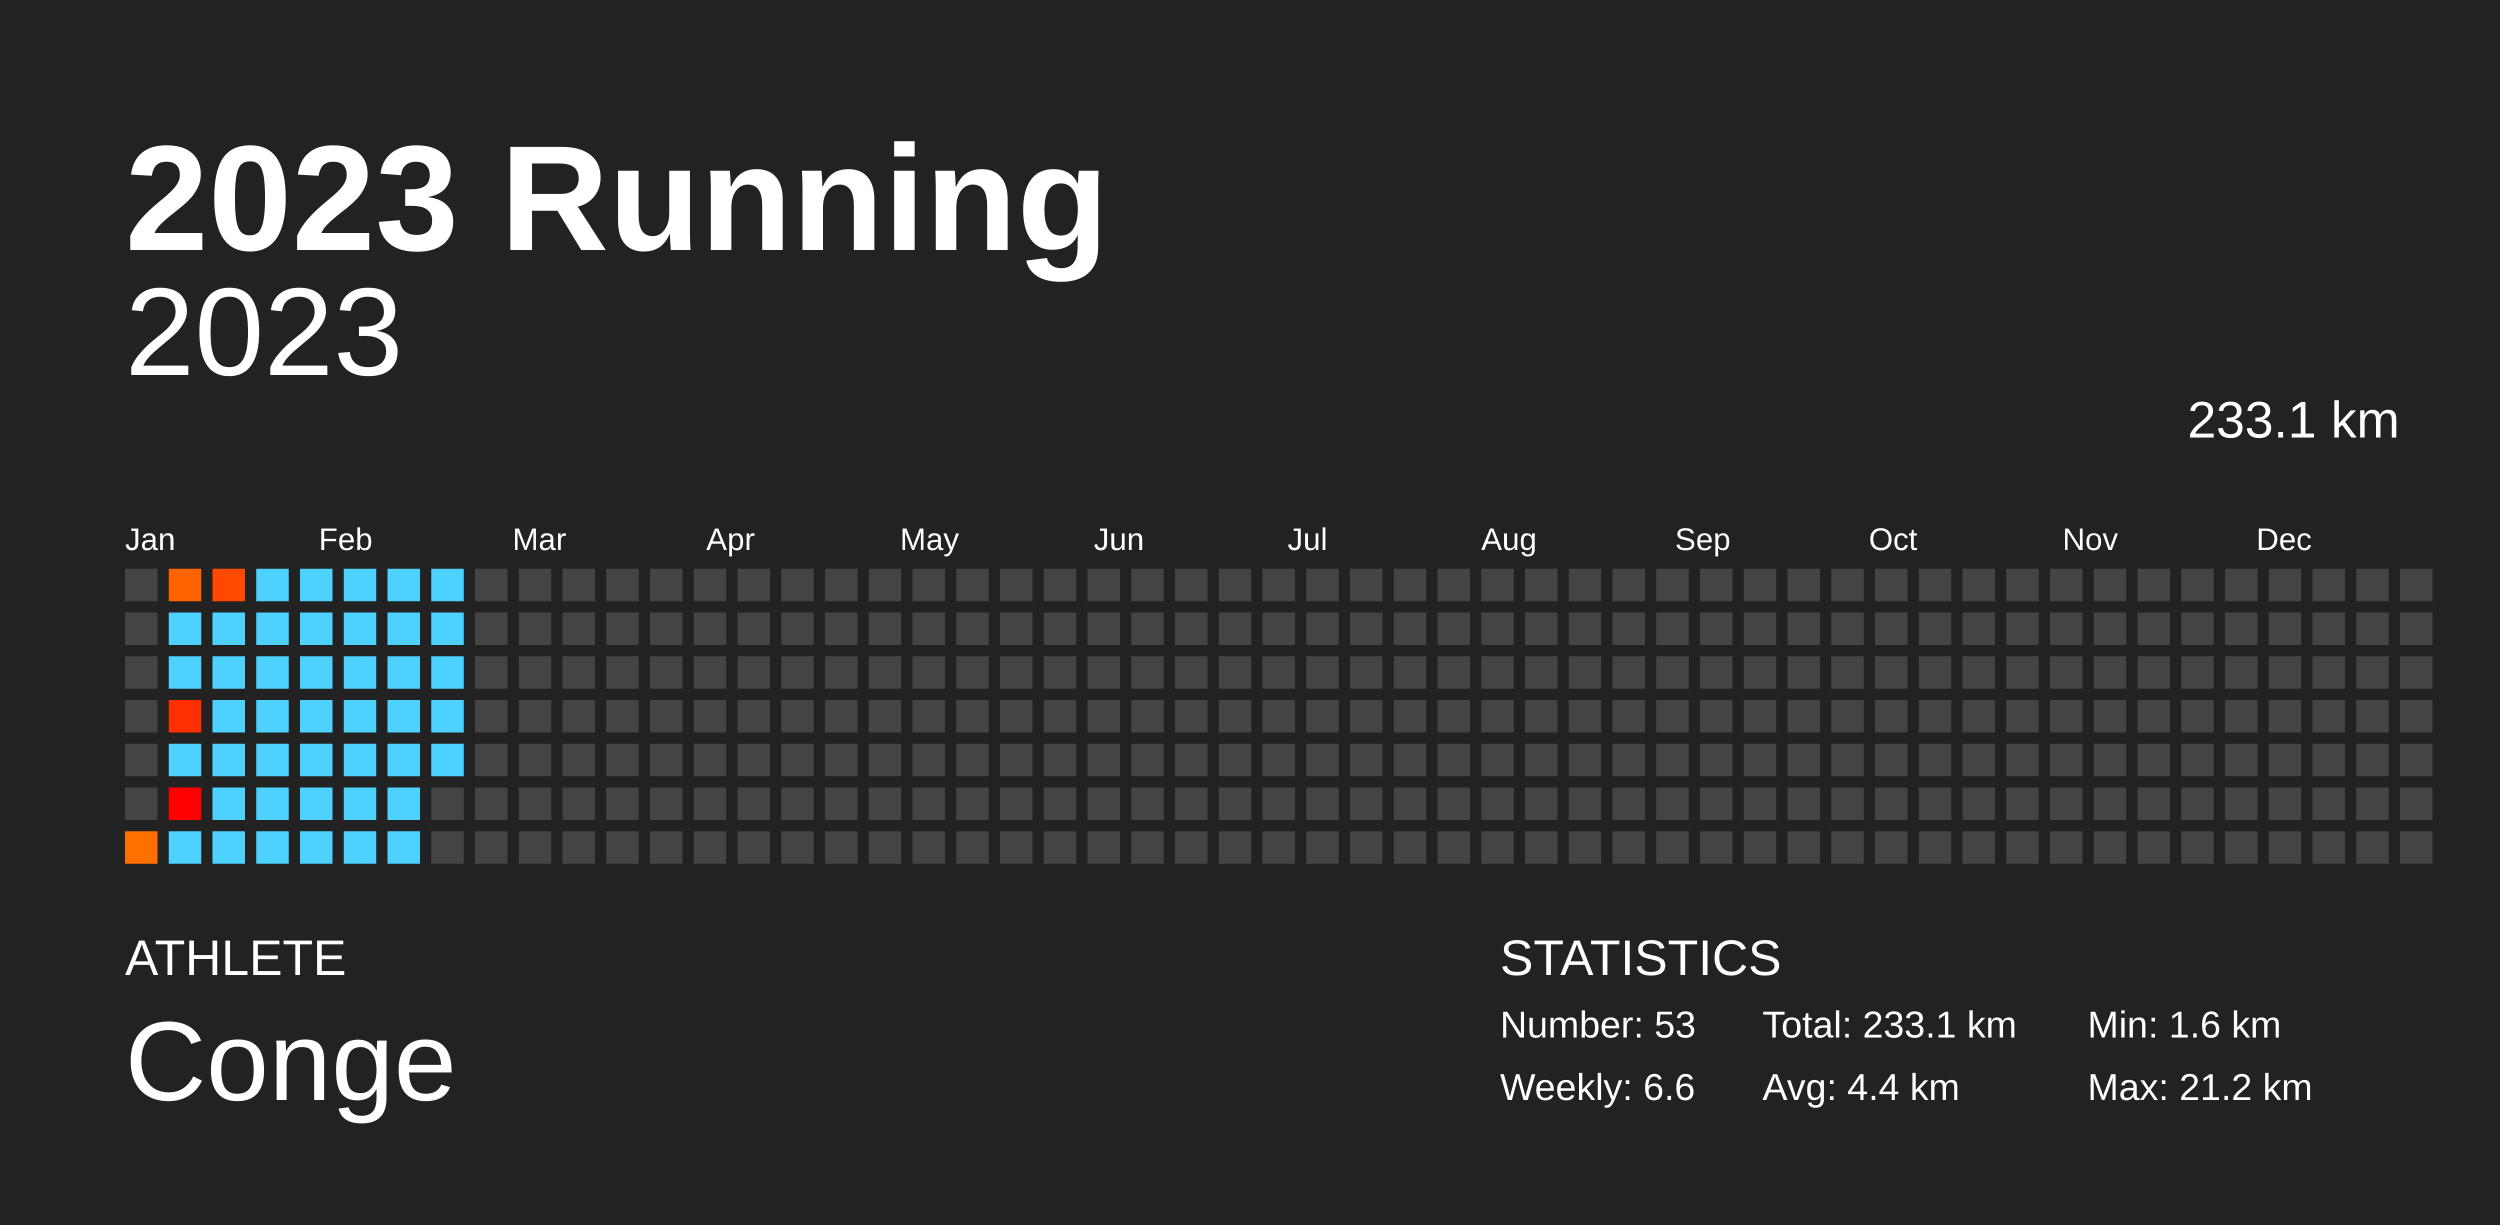
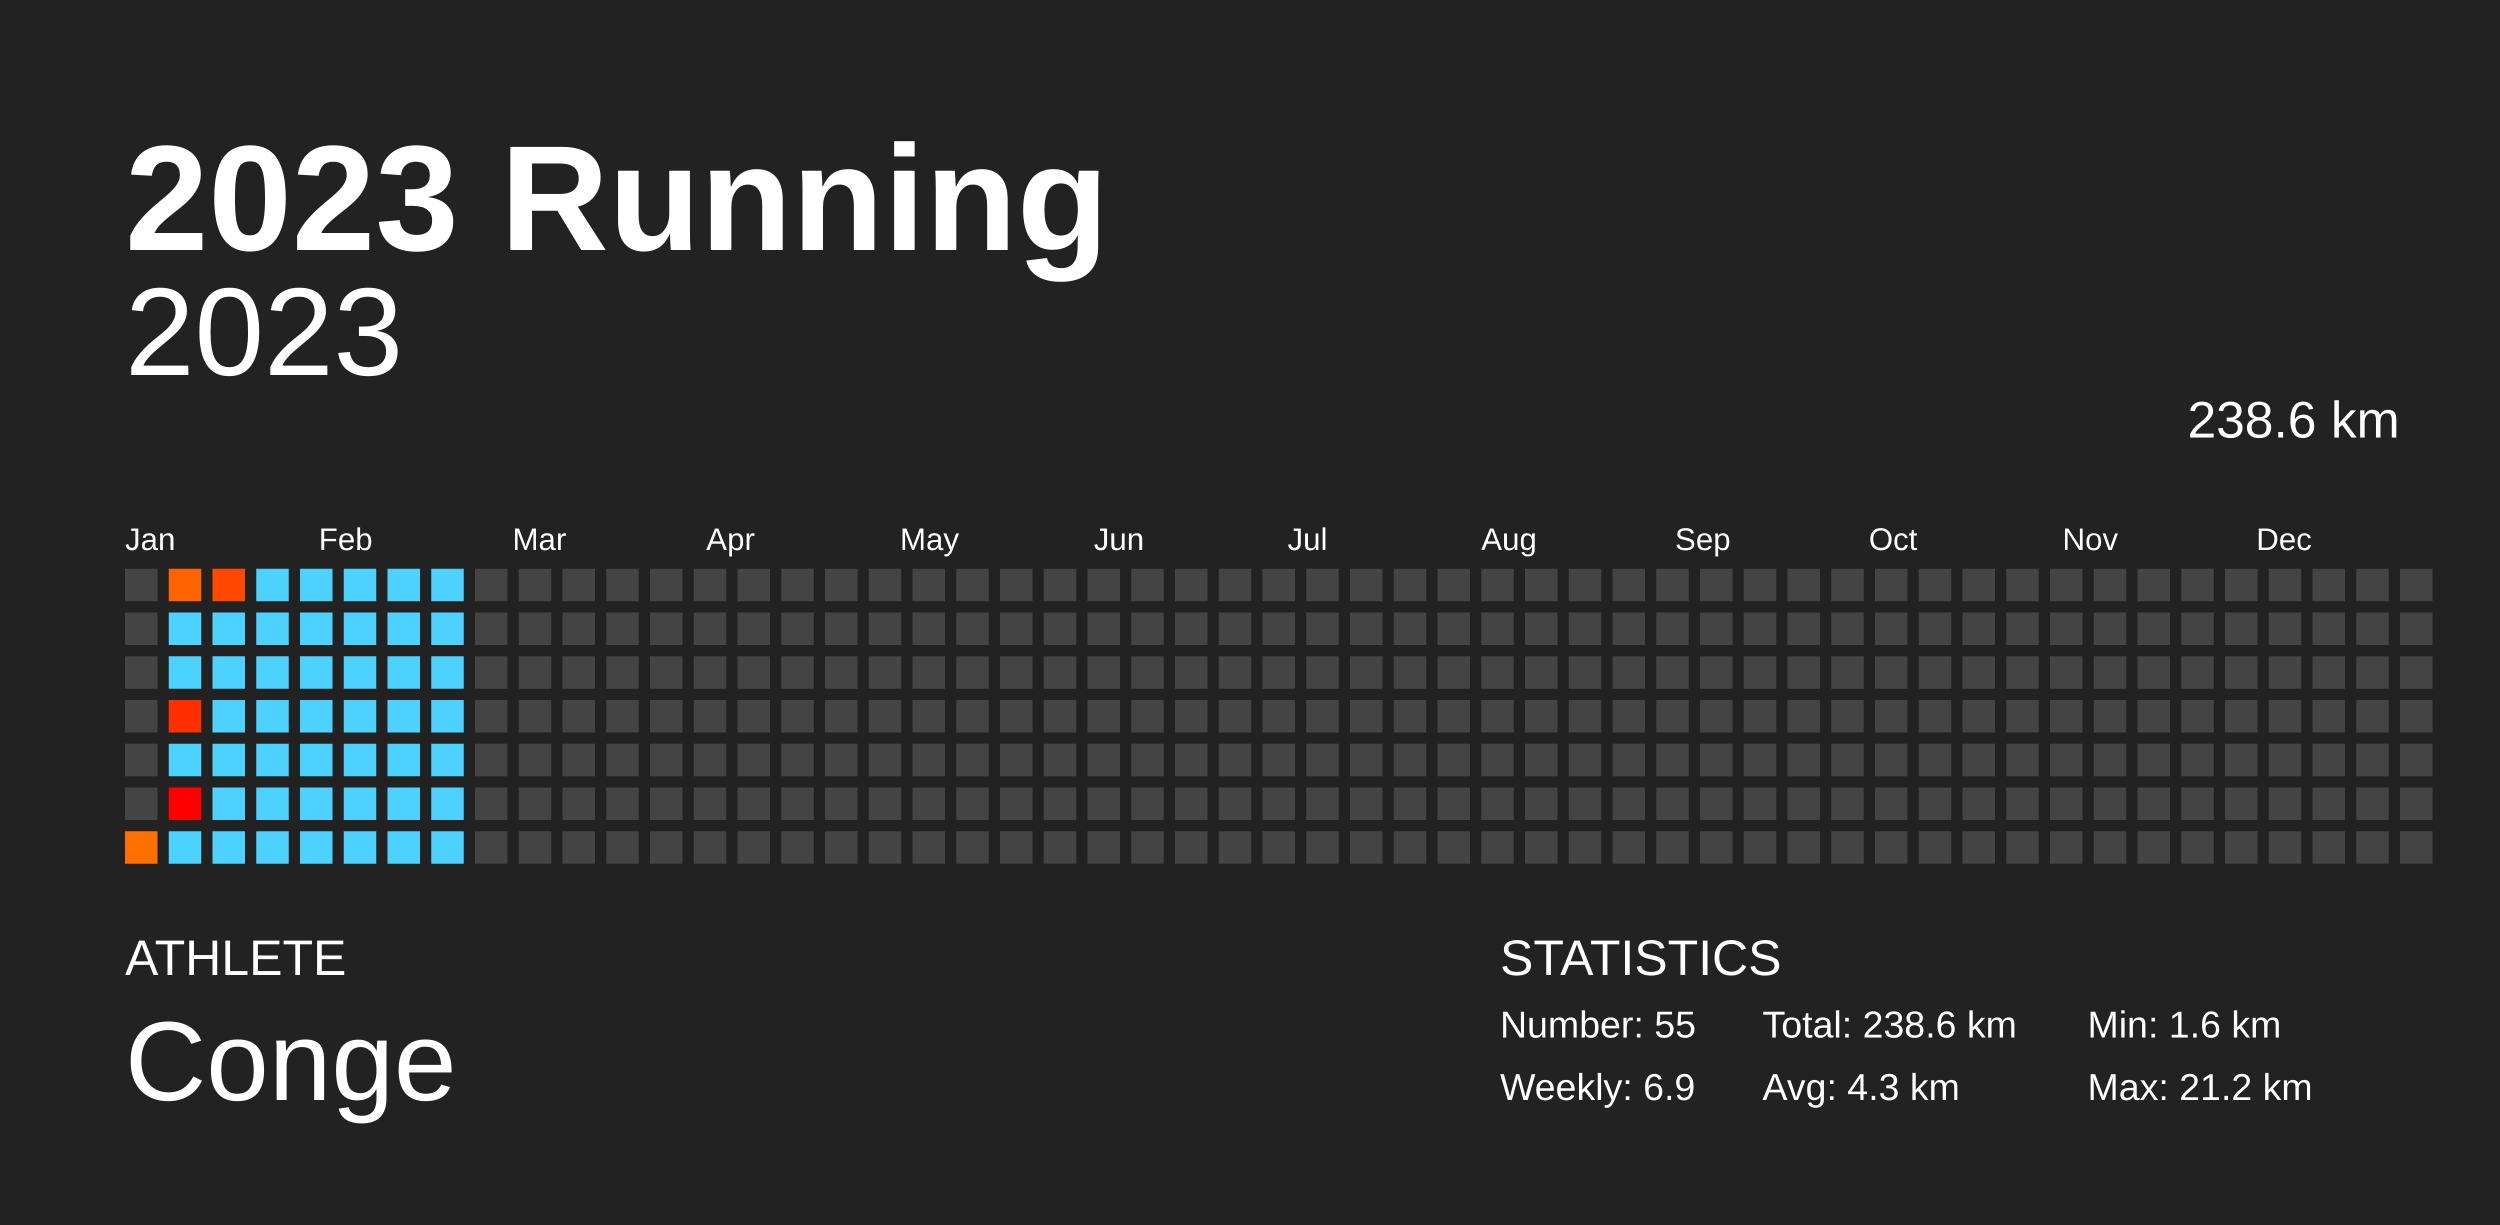
<svg xmlns="http://www.w3.org/2000/svg" baseProfile="full" height="98mm" version="1.1" viewBox="0,0,200,98" width="200mm">
  <defs />
  <rect fill="#222222" height="98" width="200" x="0" y="0" />
  <text fill="#FFFFFF" style="font-size:12px; font-family:Arial; font-weight:bold;" x="10" y="20">2023 Running</text>
  <text fill="#FFFFFF" style="font-size:4px; font-family:Arial" x="10" y="78">ATHLETE</text>
  <text fill="#FFFFFF" style="font-size:9px; font-family:Arial" x="10" y="88">Conge</text>
  <text fill="#FFFFFF" style="font-size:4px; font-family:Arial" x="120" y="78">STATISTICS</text>
-   <text fill="#FFFFFF" style="font-size:3px; font-family:Arial" x="120" y="83">Number: 53</text>
-   <text fill="#FFFFFF" style="font-size:3px; font-family:Arial" x="120" y="88">Weekly: 6.6</text>
-   <text fill="#FFFFFF" style="font-size:3px; font-family:Arial" x="141" y="83">Total: 233.1 km</text>
-   <text fill="#FFFFFF" style="font-size:3px; font-family:Arial" x="141" y="88">Avg: 4.4 km</text>
+   <text fill="#FFFFFF" style="font-size:3px; font-family:Arial" x="120" y="83">Number: 55</text>
+   <text fill="#FFFFFF" style="font-size:3px; font-family:Arial" x="120" y="88">Weekly: 6.9</text>
+   <text fill="#FFFFFF" style="font-size:3px; font-family:Arial" x="141" y="83">Total: 238.6 km</text>
+   <text fill="#FFFFFF" style="font-size:3px; font-family:Arial" x="141" y="88">Avg: 4.3 km</text>
  <text fill="#FFFFFF" style="font-size:3px; font-family:Arial" x="167" y="83">Min: 1.6 km</text>
  <text fill="#FFFFFF" style="font-size:3px; font-family:Arial" x="167" y="88">Max: 21.2 km</text>
  <text alignment-baseline="hanging" fill="#FFFFFF" style="font-size:10.0px; font-family:Arial;" x="10" y="30">2023</text>
-   <text alignment-baseline="hanging" fill="#FFFFFF" style="font-size:4.125px; font-family:Arial;" x="175" y="35">233.1 km</text>
+   <text alignment-baseline="hanging" fill="#FFFFFF" style="font-size:4.125px; font-family:Arial;" x="175" y="35">238.6 km</text>
  <text fill="#FFFFFF" style="font-size:2.5px; font-family:Arial" x="10.0" y="44">Jan</text>
  <text fill="#FFFFFF" style="font-size:2.5px; font-family:Arial" x="25.5" y="44">Feb</text>
  <text fill="#FFFFFF" style="font-size:2.5px; font-family:Arial" x="41.0" y="44">Mar</text>
  <text fill="#FFFFFF" style="font-size:2.5px; font-family:Arial" x="56.5" y="44">Apr</text>
  <text fill="#FFFFFF" style="font-size:2.5px; font-family:Arial" x="72.0" y="44">May</text>
  <text fill="#FFFFFF" style="font-size:2.5px; font-family:Arial" x="87.5" y="44">Jun</text>
  <text fill="#FFFFFF" style="font-size:2.5px; font-family:Arial" x="103.0" y="44">Jul</text>
  <text fill="#FFFFFF" style="font-size:2.5px; font-family:Arial" x="118.5" y="44">Aug</text>
  <text fill="#FFFFFF" style="font-size:2.5px; font-family:Arial" x="134.0" y="44">Sep</text>
  <text fill="#FFFFFF" style="font-size:2.5px; font-family:Arial" x="149.5" y="44">Oct</text>
  <text fill="#FFFFFF" style="font-size:2.5px; font-family:Arial" x="165.0" y="44">Nov</text>
  <text fill="#FFFFFF" style="font-size:2.5px; font-family:Arial" x="180.5" y="44">Dec</text>
  <rect fill="#444444" height="2.6" width="2.6" x="10.0" y="45.5" />
  <rect fill="#444444" height="2.6" width="2.6" x="10.0" y="49.0" />
  <rect fill="#444444" height="2.6" width="2.6" x="10.0" y="52.5" />
  <rect fill="#444444" height="2.6" width="2.6" x="10.0" y="56.0" />
  <rect fill="#444444" height="2.6" width="2.6" x="10.0" y="59.5" />
  <rect fill="#444444" height="2.6" width="2.6" x="10.0" y="63.0" />
  <rect fill="#ff7000" height="2.6" width="2.6" x="10.0" y="66.5" />
  <rect fill="#ff6300" height="2.6" width="2.6" x="13.5" y="45.5" />
  <rect fill="#4dd2ff" height="2.6" width="2.6" x="13.5" y="49.0" />
  <rect fill="#4dd2ff" height="2.6" width="2.6" x="13.5" y="52.5" />
  <rect fill="#ff2f00" height="2.6" width="2.6" x="13.5" y="56.0" />
  <rect fill="#4dd2ff" height="2.6" width="2.6" x="13.5" y="59.5" />
  <rect fill="red" height="2.6" width="2.6" x="13.5" y="63.0" />
  <rect fill="#4dd2ff" height="2.6" width="2.6" x="13.5" y="66.5" />
  <rect fill="#ff4900" height="2.6" width="2.6" x="17.0" y="45.5" />
  <rect fill="#4dd2ff" height="2.6" width="2.6" x="17.0" y="49.0" />
  <rect fill="#4dd2ff" height="2.6" width="2.6" x="17.0" y="52.5" />
  <rect fill="#4dd2ff" height="2.6" width="2.6" x="17.0" y="56.0" />
  <rect fill="#4dd2ff" height="2.6" width="2.6" x="17.0" y="59.5" />
  <rect fill="#4dd2ff" height="2.6" width="2.6" x="17.0" y="63.0" />
  <rect fill="#4dd2ff" height="2.6" width="2.6" x="17.0" y="66.5" />
  <rect fill="#4dd2ff" height="2.6" width="2.6" x="20.5" y="45.5" />
  <rect fill="#4dd2ff" height="2.6" width="2.6" x="20.5" y="49.0" />
  <rect fill="#4dd2ff" height="2.6" width="2.6" x="20.5" y="52.5" />
  <rect fill="#4dd2ff" height="2.6" width="2.6" x="20.5" y="56.0" />
  <rect fill="#4dd2ff" height="2.6" width="2.6" x="20.5" y="59.5" />
  <rect fill="#4dd2ff" height="2.6" width="2.6" x="20.5" y="63.0" />
  <rect fill="#4dd2ff" height="2.6" width="2.6" x="20.5" y="66.5" />
  <rect fill="#4dd2ff" height="2.6" width="2.6" x="24.0" y="45.5" />
  <rect fill="#4dd2ff" height="2.6" width="2.6" x="24.0" y="49.0" />
  <rect fill="#4dd2ff" height="2.6" width="2.6" x="24.0" y="52.5" />
  <rect fill="#4dd2ff" height="2.6" width="2.6" x="24.0" y="56.0" />
  <rect fill="#4dd2ff" height="2.6" width="2.6" x="24.0" y="59.5" />
  <rect fill="#4dd2ff" height="2.6" width="2.6" x="24.0" y="63.0" />
  <rect fill="#4dd2ff" height="2.6" width="2.6" x="24.0" y="66.5" />
  <rect fill="#4dd2ff" height="2.6" width="2.6" x="27.5" y="45.5" />
  <rect fill="#4dd2ff" height="2.6" width="2.6" x="27.5" y="49.0" />
  <rect fill="#4dd2ff" height="2.6" width="2.6" x="27.5" y="52.5" />
  <rect fill="#4dd2ff" height="2.6" width="2.6" x="27.5" y="56.0" />
  <rect fill="#4dd2ff" height="2.6" width="2.6" x="27.5" y="59.5" />
  <rect fill="#4dd2ff" height="2.6" width="2.6" x="27.5" y="63.0" />
  <rect fill="#4dd2ff" height="2.6" width="2.6" x="27.5" y="66.5" />
  <rect fill="#4dd2ff" height="2.6" width="2.6" x="31.0" y="45.5" />
  <rect fill="#4dd2ff" height="2.6" width="2.6" x="31.0" y="49.0" />
  <rect fill="#4dd2ff" height="2.6" width="2.6" x="31.0" y="52.5" />
  <rect fill="#4dd2ff" height="2.6" width="2.6" x="31.0" y="56.0" />
  <rect fill="#4dd2ff" height="2.6" width="2.6" x="31.0" y="59.5" />
  <rect fill="#4dd2ff" height="2.6" width="2.6" x="31.0" y="63.0" />
  <rect fill="#4dd2ff" height="2.6" width="2.6" x="31.0" y="66.5" />
  <rect fill="#4dd2ff" height="2.6" width="2.6" x="34.5" y="45.5" />
  <rect fill="#4dd2ff" height="2.6" width="2.6" x="34.5" y="49.0" />
  <rect fill="#4dd2ff" height="2.6" width="2.6" x="34.5" y="52.5" />
  <rect fill="#4dd2ff" height="2.6" width="2.6" x="34.5" y="56.0" />
  <rect fill="#4dd2ff" height="2.6" width="2.6" x="34.5" y="59.5" />
-   <rect fill="#444444" height="2.6" width="2.6" x="34.5" y="63.0" />
-   <rect fill="#444444" height="2.6" width="2.6" x="34.5" y="66.5" />
+   <rect fill="#4dd2ff" height="2.6" width="2.6" x="34.5" y="63.0" />
+   <rect fill="#4dd2ff" height="2.6" width="2.6" x="34.5" y="66.5" />
  <rect fill="#444444" height="2.6" width="2.6" x="38.0" y="45.5" />
  <rect fill="#444444" height="2.6" width="2.6" x="38.0" y="49.0" />
  <rect fill="#444444" height="2.6" width="2.6" x="38.0" y="52.5" />
  <rect fill="#444444" height="2.6" width="2.6" x="38.0" y="56.0" />
  <rect fill="#444444" height="2.6" width="2.6" x="38.0" y="59.5" />
  <rect fill="#444444" height="2.6" width="2.6" x="38.0" y="63.0" />
  <rect fill="#444444" height="2.6" width="2.6" x="38.0" y="66.5" />
  <rect fill="#444444" height="2.6" width="2.6" x="41.5" y="45.5" />
  <rect fill="#444444" height="2.6" width="2.6" x="41.5" y="49.0" />
  <rect fill="#444444" height="2.6" width="2.6" x="41.5" y="52.5" />
  <rect fill="#444444" height="2.6" width="2.6" x="41.5" y="56.0" />
  <rect fill="#444444" height="2.6" width="2.6" x="41.5" y="59.5" />
  <rect fill="#444444" height="2.6" width="2.6" x="41.5" y="63.0" />
  <rect fill="#444444" height="2.6" width="2.6" x="41.5" y="66.5" />
  <rect fill="#444444" height="2.6" width="2.6" x="45.0" y="45.5" />
  <rect fill="#444444" height="2.6" width="2.6" x="45.0" y="49.0" />
  <rect fill="#444444" height="2.6" width="2.6" x="45.0" y="52.5" />
  <rect fill="#444444" height="2.6" width="2.6" x="45.0" y="56.0" />
  <rect fill="#444444" height="2.6" width="2.6" x="45.0" y="59.5" />
  <rect fill="#444444" height="2.6" width="2.6" x="45.0" y="63.0" />
  <rect fill="#444444" height="2.6" width="2.6" x="45.0" y="66.5" />
  <rect fill="#444444" height="2.6" width="2.6" x="48.5" y="45.5" />
  <rect fill="#444444" height="2.6" width="2.6" x="48.5" y="49.0" />
  <rect fill="#444444" height="2.6" width="2.6" x="48.5" y="52.5" />
  <rect fill="#444444" height="2.6" width="2.6" x="48.5" y="56.0" />
  <rect fill="#444444" height="2.6" width="2.6" x="48.5" y="59.5" />
  <rect fill="#444444" height="2.6" width="2.6" x="48.5" y="63.0" />
  <rect fill="#444444" height="2.6" width="2.6" x="48.5" y="66.5" />
  <rect fill="#444444" height="2.6" width="2.6" x="52.0" y="45.5" />
  <rect fill="#444444" height="2.6" width="2.6" x="52.0" y="49.0" />
  <rect fill="#444444" height="2.6" width="2.6" x="52.0" y="52.5" />
  <rect fill="#444444" height="2.6" width="2.6" x="52.0" y="56.0" />
  <rect fill="#444444" height="2.6" width="2.6" x="52.0" y="59.5" />
  <rect fill="#444444" height="2.6" width="2.6" x="52.0" y="63.0" />
  <rect fill="#444444" height="2.6" width="2.6" x="52.0" y="66.5" />
  <rect fill="#444444" height="2.6" width="2.6" x="55.5" y="45.5" />
  <rect fill="#444444" height="2.6" width="2.6" x="55.5" y="49.0" />
  <rect fill="#444444" height="2.6" width="2.6" x="55.5" y="52.5" />
  <rect fill="#444444" height="2.6" width="2.6" x="55.5" y="56.0" />
  <rect fill="#444444" height="2.6" width="2.6" x="55.5" y="59.5" />
  <rect fill="#444444" height="2.6" width="2.6" x="55.5" y="63.0" />
  <rect fill="#444444" height="2.6" width="2.6" x="55.5" y="66.5" />
  <rect fill="#444444" height="2.6" width="2.6" x="59.0" y="45.5" />
  <rect fill="#444444" height="2.6" width="2.6" x="59.0" y="49.0" />
  <rect fill="#444444" height="2.6" width="2.6" x="59.0" y="52.5" />
  <rect fill="#444444" height="2.6" width="2.6" x="59.0" y="56.0" />
  <rect fill="#444444" height="2.6" width="2.6" x="59.0" y="59.5" />
  <rect fill="#444444" height="2.6" width="2.6" x="59.0" y="63.0" />
  <rect fill="#444444" height="2.6" width="2.6" x="59.0" y="66.5" />
  <rect fill="#444444" height="2.6" width="2.6" x="62.5" y="45.5" />
  <rect fill="#444444" height="2.6" width="2.6" x="62.5" y="49.0" />
  <rect fill="#444444" height="2.6" width="2.6" x="62.5" y="52.5" />
  <rect fill="#444444" height="2.6" width="2.6" x="62.5" y="56.0" />
  <rect fill="#444444" height="2.6" width="2.6" x="62.5" y="59.5" />
  <rect fill="#444444" height="2.6" width="2.6" x="62.5" y="63.0" />
  <rect fill="#444444" height="2.6" width="2.6" x="62.5" y="66.5" />
  <rect fill="#444444" height="2.6" width="2.6" x="66.0" y="45.5" />
  <rect fill="#444444" height="2.6" width="2.6" x="66.0" y="49.0" />
  <rect fill="#444444" height="2.6" width="2.6" x="66.0" y="52.5" />
  <rect fill="#444444" height="2.6" width="2.6" x="66.0" y="56.0" />
  <rect fill="#444444" height="2.6" width="2.6" x="66.0" y="59.5" />
  <rect fill="#444444" height="2.6" width="2.6" x="66.0" y="63.0" />
  <rect fill="#444444" height="2.6" width="2.6" x="66.0" y="66.5" />
  <rect fill="#444444" height="2.6" width="2.6" x="69.5" y="45.5" />
  <rect fill="#444444" height="2.6" width="2.6" x="69.5" y="49.0" />
  <rect fill="#444444" height="2.6" width="2.6" x="69.5" y="52.5" />
  <rect fill="#444444" height="2.6" width="2.6" x="69.5" y="56.0" />
  <rect fill="#444444" height="2.6" width="2.6" x="69.5" y="59.5" />
  <rect fill="#444444" height="2.6" width="2.6" x="69.5" y="63.0" />
  <rect fill="#444444" height="2.6" width="2.6" x="69.5" y="66.5" />
  <rect fill="#444444" height="2.6" width="2.6" x="73.0" y="45.5" />
  <rect fill="#444444" height="2.6" width="2.6" x="73.0" y="49.0" />
  <rect fill="#444444" height="2.6" width="2.6" x="73.0" y="52.5" />
  <rect fill="#444444" height="2.6" width="2.6" x="73.0" y="56.0" />
  <rect fill="#444444" height="2.6" width="2.6" x="73.0" y="59.5" />
  <rect fill="#444444" height="2.6" width="2.6" x="73.0" y="63.0" />
  <rect fill="#444444" height="2.6" width="2.6" x="73.0" y="66.5" />
  <rect fill="#444444" height="2.6" width="2.6" x="76.5" y="45.5" />
  <rect fill="#444444" height="2.6" width="2.6" x="76.5" y="49.0" />
  <rect fill="#444444" height="2.6" width="2.6" x="76.5" y="52.5" />
  <rect fill="#444444" height="2.6" width="2.6" x="76.5" y="56.0" />
  <rect fill="#444444" height="2.6" width="2.6" x="76.5" y="59.5" />
  <rect fill="#444444" height="2.6" width="2.6" x="76.5" y="63.0" />
  <rect fill="#444444" height="2.6" width="2.6" x="76.5" y="66.5" />
  <rect fill="#444444" height="2.6" width="2.6" x="80.0" y="45.5" />
  <rect fill="#444444" height="2.6" width="2.6" x="80.0" y="49.0" />
  <rect fill="#444444" height="2.6" width="2.6" x="80.0" y="52.5" />
  <rect fill="#444444" height="2.6" width="2.6" x="80.0" y="56.0" />
  <rect fill="#444444" height="2.6" width="2.6" x="80.0" y="59.5" />
  <rect fill="#444444" height="2.6" width="2.6" x="80.0" y="63.0" />
  <rect fill="#444444" height="2.6" width="2.6" x="80.0" y="66.5" />
  <rect fill="#444444" height="2.6" width="2.6" x="83.5" y="45.5" />
  <rect fill="#444444" height="2.6" width="2.6" x="83.5" y="49.0" />
  <rect fill="#444444" height="2.6" width="2.6" x="83.5" y="52.5" />
  <rect fill="#444444" height="2.6" width="2.6" x="83.5" y="56.0" />
  <rect fill="#444444" height="2.6" width="2.6" x="83.5" y="59.5" />
  <rect fill="#444444" height="2.6" width="2.6" x="83.5" y="63.0" />
  <rect fill="#444444" height="2.6" width="2.6" x="83.5" y="66.5" />
  <rect fill="#444444" height="2.6" width="2.6" x="87.0" y="45.5" />
  <rect fill="#444444" height="2.6" width="2.6" x="87.0" y="49.0" />
  <rect fill="#444444" height="2.6" width="2.6" x="87.0" y="52.5" />
  <rect fill="#444444" height="2.6" width="2.6" x="87.0" y="56.0" />
  <rect fill="#444444" height="2.6" width="2.6" x="87.0" y="59.5" />
  <rect fill="#444444" height="2.6" width="2.6" x="87.0" y="63.0" />
  <rect fill="#444444" height="2.6" width="2.6" x="87.0" y="66.5" />
  <rect fill="#444444" height="2.6" width="2.6" x="90.5" y="45.5" />
  <rect fill="#444444" height="2.6" width="2.6" x="90.5" y="49.0" />
  <rect fill="#444444" height="2.6" width="2.6" x="90.5" y="52.5" />
  <rect fill="#444444" height="2.6" width="2.6" x="90.5" y="56.0" />
  <rect fill="#444444" height="2.6" width="2.6" x="90.5" y="59.5" />
  <rect fill="#444444" height="2.6" width="2.6" x="90.5" y="63.0" />
  <rect fill="#444444" height="2.6" width="2.6" x="90.5" y="66.5" />
  <rect fill="#444444" height="2.6" width="2.6" x="94.0" y="45.5" />
  <rect fill="#444444" height="2.6" width="2.6" x="94.0" y="49.0" />
  <rect fill="#444444" height="2.6" width="2.6" x="94.0" y="52.5" />
  <rect fill="#444444" height="2.6" width="2.6" x="94.0" y="56.0" />
  <rect fill="#444444" height="2.6" width="2.6" x="94.0" y="59.5" />
  <rect fill="#444444" height="2.6" width="2.6" x="94.0" y="63.0" />
  <rect fill="#444444" height="2.6" width="2.6" x="94.0" y="66.5" />
  <rect fill="#444444" height="2.6" width="2.6" x="97.5" y="45.5" />
  <rect fill="#444444" height="2.6" width="2.6" x="97.5" y="49.0" />
  <rect fill="#444444" height="2.6" width="2.6" x="97.5" y="52.5" />
  <rect fill="#444444" height="2.6" width="2.6" x="97.5" y="56.0" />
  <rect fill="#444444" height="2.6" width="2.6" x="97.5" y="59.5" />
  <rect fill="#444444" height="2.6" width="2.6" x="97.5" y="63.0" />
  <rect fill="#444444" height="2.6" width="2.6" x="97.5" y="66.5" />
  <rect fill="#444444" height="2.6" width="2.6" x="101.0" y="45.5" />
  <rect fill="#444444" height="2.6" width="2.6" x="101.0" y="49.0" />
  <rect fill="#444444" height="2.6" width="2.6" x="101.0" y="52.5" />
  <rect fill="#444444" height="2.6" width="2.6" x="101.0" y="56.0" />
  <rect fill="#444444" height="2.6" width="2.6" x="101.0" y="59.5" />
  <rect fill="#444444" height="2.6" width="2.6" x="101.0" y="63.0" />
  <rect fill="#444444" height="2.6" width="2.6" x="101.0" y="66.5" />
  <rect fill="#444444" height="2.6" width="2.6" x="104.5" y="45.5" />
  <rect fill="#444444" height="2.6" width="2.6" x="104.5" y="49.0" />
  <rect fill="#444444" height="2.6" width="2.6" x="104.5" y="52.5" />
  <rect fill="#444444" height="2.6" width="2.6" x="104.5" y="56.0" />
  <rect fill="#444444" height="2.6" width="2.6" x="104.5" y="59.5" />
  <rect fill="#444444" height="2.6" width="2.6" x="104.5" y="63.0" />
  <rect fill="#444444" height="2.6" width="2.6" x="104.5" y="66.5" />
  <rect fill="#444444" height="2.6" width="2.6" x="108.0" y="45.5" />
  <rect fill="#444444" height="2.6" width="2.6" x="108.0" y="49.0" />
  <rect fill="#444444" height="2.6" width="2.6" x="108.0" y="52.5" />
  <rect fill="#444444" height="2.6" width="2.6" x="108.0" y="56.0" />
  <rect fill="#444444" height="2.6" width="2.6" x="108.0" y="59.5" />
  <rect fill="#444444" height="2.6" width="2.6" x="108.0" y="63.0" />
  <rect fill="#444444" height="2.6" width="2.6" x="108.0" y="66.5" />
  <rect fill="#444444" height="2.6" width="2.6" x="111.5" y="45.5" />
  <rect fill="#444444" height="2.6" width="2.6" x="111.5" y="49.0" />
  <rect fill="#444444" height="2.6" width="2.6" x="111.5" y="52.5" />
  <rect fill="#444444" height="2.6" width="2.6" x="111.5" y="56.0" />
  <rect fill="#444444" height="2.6" width="2.6" x="111.5" y="59.5" />
  <rect fill="#444444" height="2.6" width="2.6" x="111.5" y="63.0" />
  <rect fill="#444444" height="2.6" width="2.6" x="111.5" y="66.5" />
  <rect fill="#444444" height="2.6" width="2.6" x="115.0" y="45.5" />
  <rect fill="#444444" height="2.6" width="2.6" x="115.0" y="49.0" />
  <rect fill="#444444" height="2.6" width="2.6" x="115.0" y="52.5" />
  <rect fill="#444444" height="2.6" width="2.6" x="115.0" y="56.0" />
  <rect fill="#444444" height="2.6" width="2.6" x="115.0" y="59.5" />
  <rect fill="#444444" height="2.6" width="2.6" x="115.0" y="63.0" />
  <rect fill="#444444" height="2.6" width="2.6" x="115.0" y="66.5" />
  <rect fill="#444444" height="2.6" width="2.6" x="118.5" y="45.5" />
  <rect fill="#444444" height="2.6" width="2.6" x="118.5" y="49.0" />
  <rect fill="#444444" height="2.6" width="2.6" x="118.5" y="52.5" />
  <rect fill="#444444" height="2.6" width="2.6" x="118.5" y="56.0" />
  <rect fill="#444444" height="2.6" width="2.6" x="118.5" y="59.5" />
  <rect fill="#444444" height="2.6" width="2.6" x="118.5" y="63.0" />
  <rect fill="#444444" height="2.6" width="2.6" x="118.5" y="66.5" />
  <rect fill="#444444" height="2.6" width="2.6" x="122.0" y="45.5" />
  <rect fill="#444444" height="2.6" width="2.6" x="122.0" y="49.0" />
  <rect fill="#444444" height="2.6" width="2.6" x="122.0" y="52.5" />
  <rect fill="#444444" height="2.6" width="2.6" x="122.0" y="56.0" />
  <rect fill="#444444" height="2.6" width="2.6" x="122.0" y="59.5" />
  <rect fill="#444444" height="2.6" width="2.6" x="122.0" y="63.0" />
  <rect fill="#444444" height="2.6" width="2.6" x="122.0" y="66.5" />
  <rect fill="#444444" height="2.6" width="2.6" x="125.5" y="45.5" />
  <rect fill="#444444" height="2.6" width="2.6" x="125.5" y="49.0" />
  <rect fill="#444444" height="2.6" width="2.6" x="125.5" y="52.5" />
  <rect fill="#444444" height="2.6" width="2.6" x="125.5" y="56.0" />
  <rect fill="#444444" height="2.6" width="2.6" x="125.5" y="59.5" />
  <rect fill="#444444" height="2.6" width="2.6" x="125.5" y="63.0" />
  <rect fill="#444444" height="2.6" width="2.6" x="125.5" y="66.5" />
  <rect fill="#444444" height="2.6" width="2.6" x="129.0" y="45.5" />
  <rect fill="#444444" height="2.6" width="2.6" x="129.0" y="49.0" />
  <rect fill="#444444" height="2.6" width="2.6" x="129.0" y="52.5" />
  <rect fill="#444444" height="2.6" width="2.6" x="129.0" y="56.0" />
  <rect fill="#444444" height="2.6" width="2.6" x="129.0" y="59.5" />
  <rect fill="#444444" height="2.6" width="2.6" x="129.0" y="63.0" />
  <rect fill="#444444" height="2.6" width="2.6" x="129.0" y="66.5" />
  <rect fill="#444444" height="2.6" width="2.6" x="132.5" y="45.5" />
  <rect fill="#444444" height="2.6" width="2.6" x="132.5" y="49.0" />
  <rect fill="#444444" height="2.6" width="2.6" x="132.5" y="52.5" />
  <rect fill="#444444" height="2.6" width="2.6" x="132.5" y="56.0" />
  <rect fill="#444444" height="2.6" width="2.6" x="132.5" y="59.5" />
  <rect fill="#444444" height="2.6" width="2.6" x="132.5" y="63.0" />
  <rect fill="#444444" height="2.6" width="2.6" x="132.5" y="66.5" />
  <rect fill="#444444" height="2.6" width="2.6" x="136.0" y="45.5" />
  <rect fill="#444444" height="2.6" width="2.6" x="136.0" y="49.0" />
  <rect fill="#444444" height="2.6" width="2.6" x="136.0" y="52.5" />
  <rect fill="#444444" height="2.6" width="2.6" x="136.0" y="56.0" />
  <rect fill="#444444" height="2.6" width="2.6" x="136.0" y="59.5" />
  <rect fill="#444444" height="2.6" width="2.6" x="136.0" y="63.0" />
  <rect fill="#444444" height="2.6" width="2.6" x="136.0" y="66.5" />
  <rect fill="#444444" height="2.6" width="2.6" x="139.5" y="45.5" />
  <rect fill="#444444" height="2.6" width="2.6" x="139.5" y="49.0" />
  <rect fill="#444444" height="2.6" width="2.6" x="139.5" y="52.5" />
  <rect fill="#444444" height="2.6" width="2.6" x="139.5" y="56.0" />
  <rect fill="#444444" height="2.6" width="2.6" x="139.5" y="59.5" />
  <rect fill="#444444" height="2.6" width="2.6" x="139.5" y="63.0" />
  <rect fill="#444444" height="2.6" width="2.6" x="139.5" y="66.5" />
  <rect fill="#444444" height="2.6" width="2.6" x="143.0" y="45.5" />
  <rect fill="#444444" height="2.6" width="2.6" x="143.0" y="49.0" />
  <rect fill="#444444" height="2.6" width="2.6" x="143.0" y="52.5" />
  <rect fill="#444444" height="2.6" width="2.6" x="143.0" y="56.0" />
  <rect fill="#444444" height="2.6" width="2.6" x="143.0" y="59.5" />
  <rect fill="#444444" height="2.6" width="2.6" x="143.0" y="63.0" />
  <rect fill="#444444" height="2.6" width="2.6" x="143.0" y="66.5" />
  <rect fill="#444444" height="2.6" width="2.6" x="146.5" y="45.5" />
  <rect fill="#444444" height="2.6" width="2.6" x="146.5" y="49.0" />
  <rect fill="#444444" height="2.6" width="2.6" x="146.5" y="52.5" />
  <rect fill="#444444" height="2.6" width="2.6" x="146.5" y="56.0" />
  <rect fill="#444444" height="2.6" width="2.6" x="146.5" y="59.5" />
  <rect fill="#444444" height="2.6" width="2.6" x="146.5" y="63.0" />
  <rect fill="#444444" height="2.6" width="2.6" x="146.5" y="66.5" />
  <rect fill="#444444" height="2.6" width="2.6" x="150.0" y="45.5" />
  <rect fill="#444444" height="2.6" width="2.6" x="150.0" y="49.0" />
  <rect fill="#444444" height="2.6" width="2.6" x="150.0" y="52.5" />
  <rect fill="#444444" height="2.6" width="2.6" x="150.0" y="56.0" />
  <rect fill="#444444" height="2.6" width="2.6" x="150.0" y="59.5" />
  <rect fill="#444444" height="2.6" width="2.6" x="150.0" y="63.0" />
  <rect fill="#444444" height="2.6" width="2.6" x="150.0" y="66.5" />
  <rect fill="#444444" height="2.6" width="2.6" x="153.5" y="45.5" />
  <rect fill="#444444" height="2.6" width="2.6" x="153.5" y="49.0" />
  <rect fill="#444444" height="2.6" width="2.6" x="153.5" y="52.5" />
  <rect fill="#444444" height="2.6" width="2.6" x="153.5" y="56.0" />
  <rect fill="#444444" height="2.6" width="2.6" x="153.5" y="59.5" />
  <rect fill="#444444" height="2.6" width="2.6" x="153.5" y="63.0" />
  <rect fill="#444444" height="2.6" width="2.6" x="153.5" y="66.5" />
  <rect fill="#444444" height="2.6" width="2.6" x="157.0" y="45.5" />
  <rect fill="#444444" height="2.6" width="2.6" x="157.0" y="49.0" />
  <rect fill="#444444" height="2.6" width="2.6" x="157.0" y="52.5" />
  <rect fill="#444444" height="2.6" width="2.6" x="157.0" y="56.0" />
  <rect fill="#444444" height="2.6" width="2.6" x="157.0" y="59.5" />
  <rect fill="#444444" height="2.6" width="2.6" x="157.0" y="63.0" />
  <rect fill="#444444" height="2.6" width="2.6" x="157.0" y="66.5" />
  <rect fill="#444444" height="2.6" width="2.6" x="160.5" y="45.5" />
  <rect fill="#444444" height="2.6" width="2.6" x="160.5" y="49.0" />
  <rect fill="#444444" height="2.6" width="2.6" x="160.5" y="52.5" />
  <rect fill="#444444" height="2.6" width="2.6" x="160.5" y="56.0" />
  <rect fill="#444444" height="2.6" width="2.6" x="160.5" y="59.5" />
  <rect fill="#444444" height="2.6" width="2.6" x="160.5" y="63.0" />
  <rect fill="#444444" height="2.6" width="2.6" x="160.5" y="66.5" />
  <rect fill="#444444" height="2.6" width="2.6" x="164.0" y="45.5" />
  <rect fill="#444444" height="2.6" width="2.6" x="164.0" y="49.0" />
  <rect fill="#444444" height="2.6" width="2.6" x="164.0" y="52.5" />
  <rect fill="#444444" height="2.6" width="2.6" x="164.0" y="56.0" />
  <rect fill="#444444" height="2.6" width="2.6" x="164.0" y="59.5" />
  <rect fill="#444444" height="2.6" width="2.6" x="164.0" y="63.0" />
  <rect fill="#444444" height="2.6" width="2.6" x="164.0" y="66.5" />
  <rect fill="#444444" height="2.6" width="2.6" x="167.5" y="45.5" />
  <rect fill="#444444" height="2.6" width="2.6" x="167.5" y="49.0" />
  <rect fill="#444444" height="2.6" width="2.6" x="167.5" y="52.5" />
  <rect fill="#444444" height="2.6" width="2.6" x="167.5" y="56.0" />
  <rect fill="#444444" height="2.6" width="2.6" x="167.5" y="59.5" />
  <rect fill="#444444" height="2.6" width="2.6" x="167.5" y="63.0" />
  <rect fill="#444444" height="2.6" width="2.6" x="167.5" y="66.5" />
  <rect fill="#444444" height="2.6" width="2.6" x="171.0" y="45.5" />
  <rect fill="#444444" height="2.6" width="2.6" x="171.0" y="49.0" />
  <rect fill="#444444" height="2.6" width="2.6" x="171.0" y="52.5" />
  <rect fill="#444444" height="2.6" width="2.6" x="171.0" y="56.0" />
  <rect fill="#444444" height="2.6" width="2.6" x="171.0" y="59.5" />
  <rect fill="#444444" height="2.6" width="2.6" x="171.0" y="63.0" />
  <rect fill="#444444" height="2.6" width="2.6" x="171.0" y="66.5" />
  <rect fill="#444444" height="2.6" width="2.6" x="174.5" y="45.5" />
  <rect fill="#444444" height="2.6" width="2.6" x="174.5" y="49.0" />
  <rect fill="#444444" height="2.6" width="2.6" x="174.5" y="52.5" />
  <rect fill="#444444" height="2.6" width="2.6" x="174.5" y="56.0" />
  <rect fill="#444444" height="2.6" width="2.6" x="174.5" y="59.5" />
  <rect fill="#444444" height="2.6" width="2.6" x="174.5" y="63.0" />
  <rect fill="#444444" height="2.6" width="2.6" x="174.5" y="66.5" />
  <rect fill="#444444" height="2.6" width="2.6" x="178.0" y="45.5" />
  <rect fill="#444444" height="2.6" width="2.6" x="178.0" y="49.0" />
  <rect fill="#444444" height="2.6" width="2.6" x="178.0" y="52.5" />
  <rect fill="#444444" height="2.6" width="2.6" x="178.0" y="56.0" />
  <rect fill="#444444" height="2.6" width="2.6" x="178.0" y="59.5" />
  <rect fill="#444444" height="2.6" width="2.6" x="178.0" y="63.0" />
  <rect fill="#444444" height="2.6" width="2.6" x="178.0" y="66.5" />
  <rect fill="#444444" height="2.6" width="2.6" x="181.5" y="45.5" />
  <rect fill="#444444" height="2.6" width="2.6" x="181.5" y="49.0" />
  <rect fill="#444444" height="2.6" width="2.6" x="181.5" y="52.5" />
  <rect fill="#444444" height="2.6" width="2.6" x="181.5" y="56.0" />
  <rect fill="#444444" height="2.6" width="2.6" x="181.5" y="59.5" />
  <rect fill="#444444" height="2.6" width="2.6" x="181.5" y="63.0" />
  <rect fill="#444444" height="2.6" width="2.6" x="181.5" y="66.5" />
  <rect fill="#444444" height="2.6" width="2.6" x="185.0" y="45.5" />
  <rect fill="#444444" height="2.6" width="2.6" x="185.0" y="49.0" />
  <rect fill="#444444" height="2.6" width="2.6" x="185.0" y="52.5" />
  <rect fill="#444444" height="2.6" width="2.6" x="185.0" y="56.0" />
  <rect fill="#444444" height="2.6" width="2.6" x="185.0" y="59.5" />
  <rect fill="#444444" height="2.6" width="2.6" x="185.0" y="63.0" />
  <rect fill="#444444" height="2.6" width="2.6" x="185.0" y="66.5" />
  <rect fill="#444444" height="2.6" width="2.6" x="188.5" y="45.5" />
  <rect fill="#444444" height="2.6" width="2.6" x="188.5" y="49.0" />
  <rect fill="#444444" height="2.6" width="2.6" x="188.5" y="52.5" />
  <rect fill="#444444" height="2.6" width="2.6" x="188.5" y="56.0" />
  <rect fill="#444444" height="2.6" width="2.6" x="188.5" y="59.5" />
  <rect fill="#444444" height="2.6" width="2.6" x="188.5" y="63.0" />
  <rect fill="#444444" height="2.6" width="2.6" x="188.5" y="66.5" />
  <rect fill="#444444" height="2.6" width="2.6" x="192.0" y="45.5" />
  <rect fill="#444444" height="2.6" width="2.6" x="192.0" y="49.0" />
  <rect fill="#444444" height="2.6" width="2.6" x="192.0" y="52.5" />
  <rect fill="#444444" height="2.6" width="2.6" x="192.0" y="56.0" />
  <rect fill="#444444" height="2.6" width="2.6" x="192.0" y="59.5" />
  <rect fill="#444444" height="2.6" width="2.6" x="192.0" y="63.0" />
  <rect fill="#444444" height="2.6" width="2.6" x="192.0" y="66.5" />
</svg>
